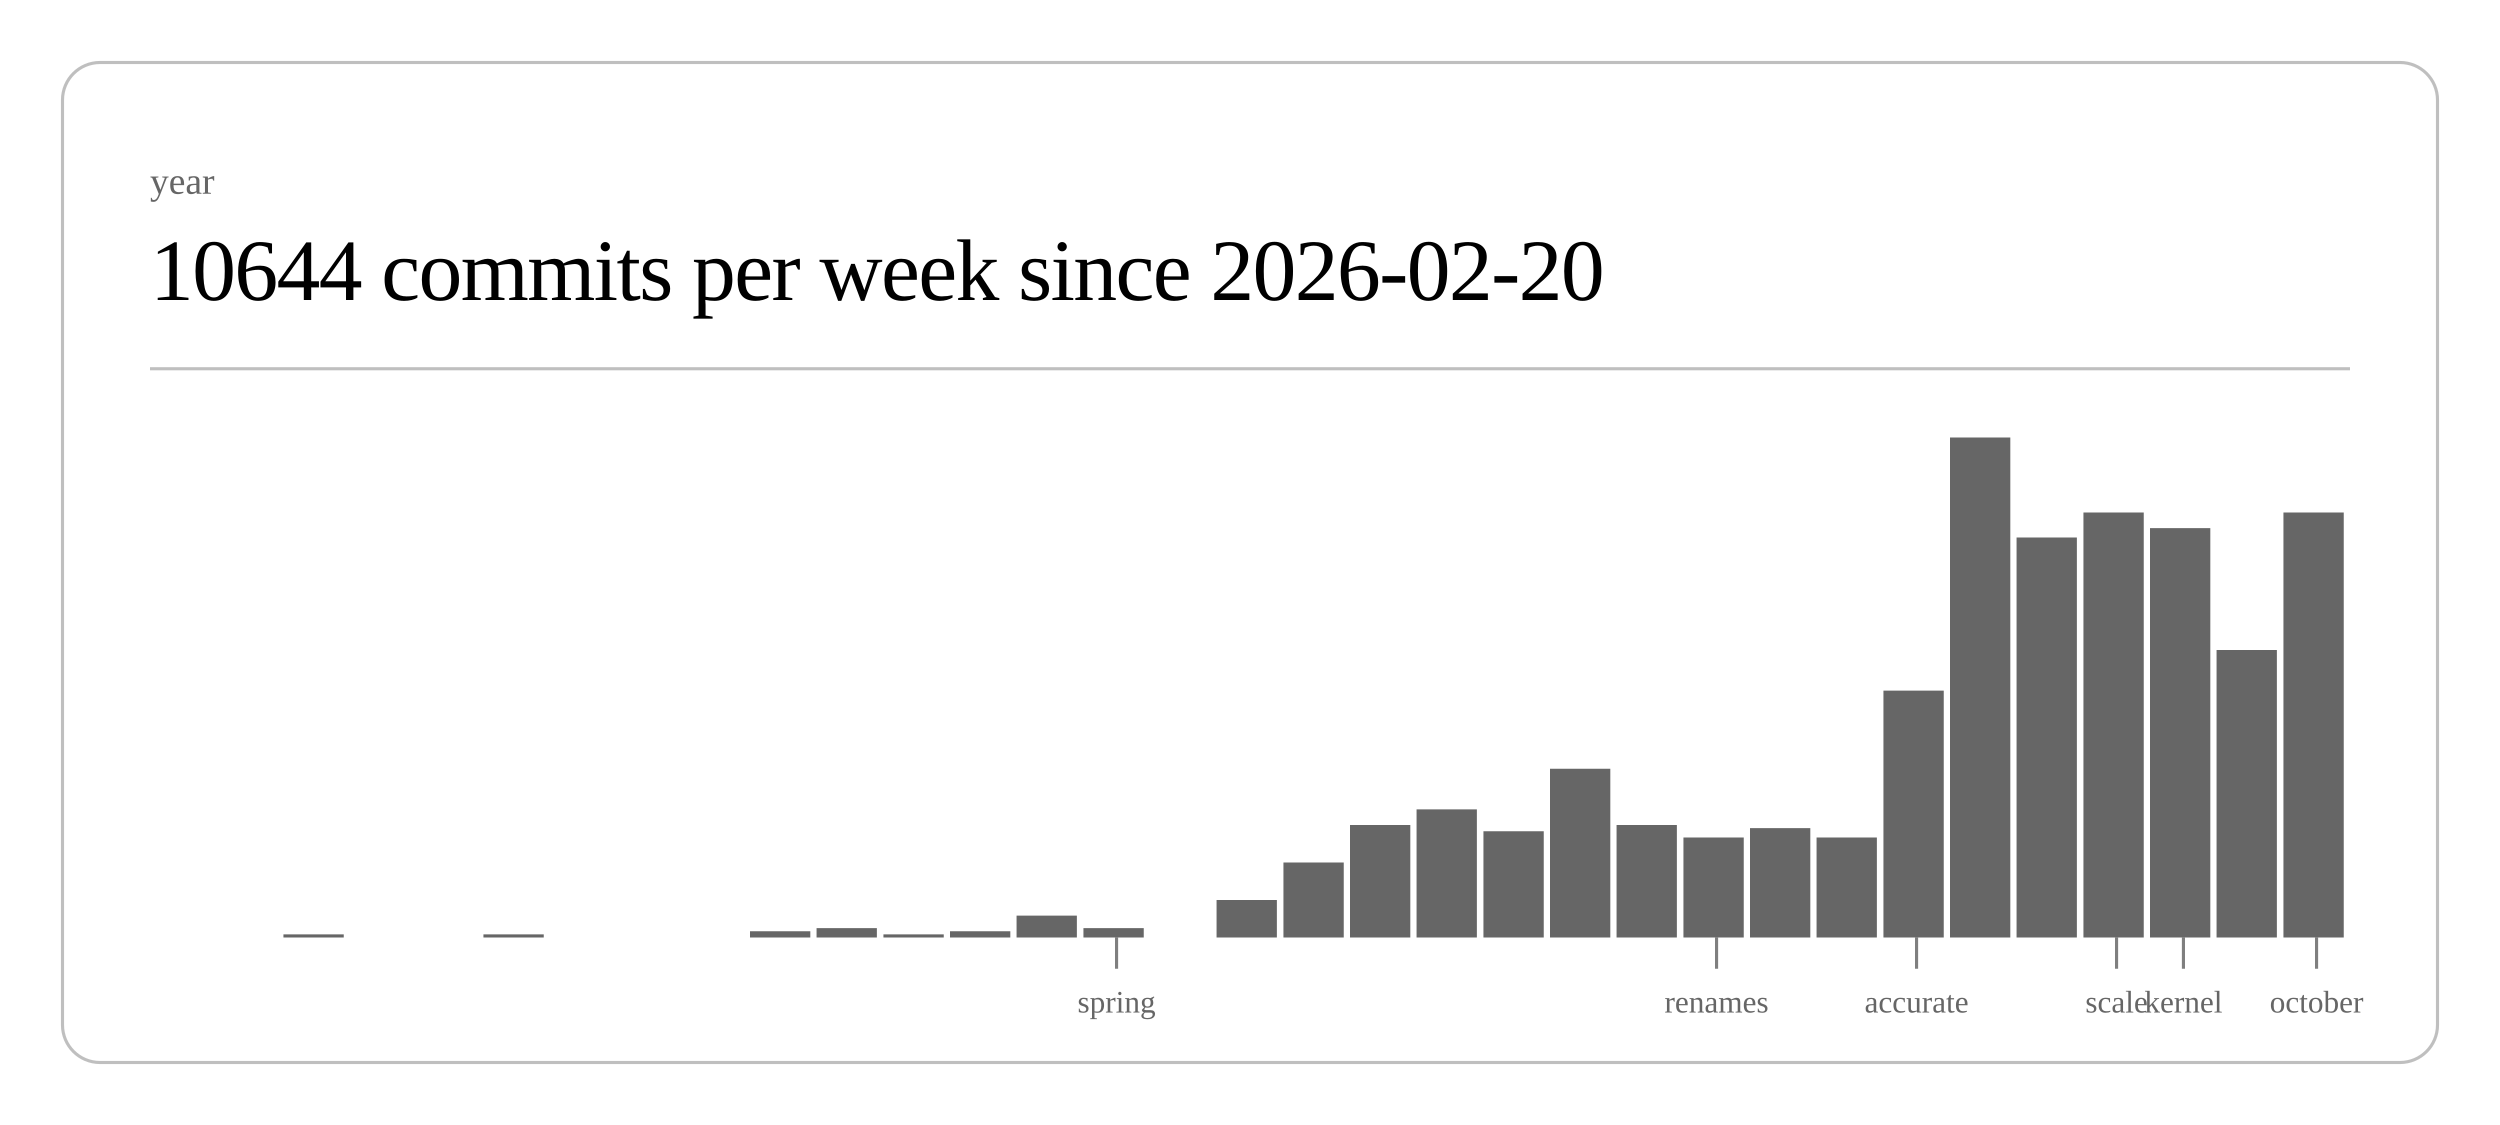
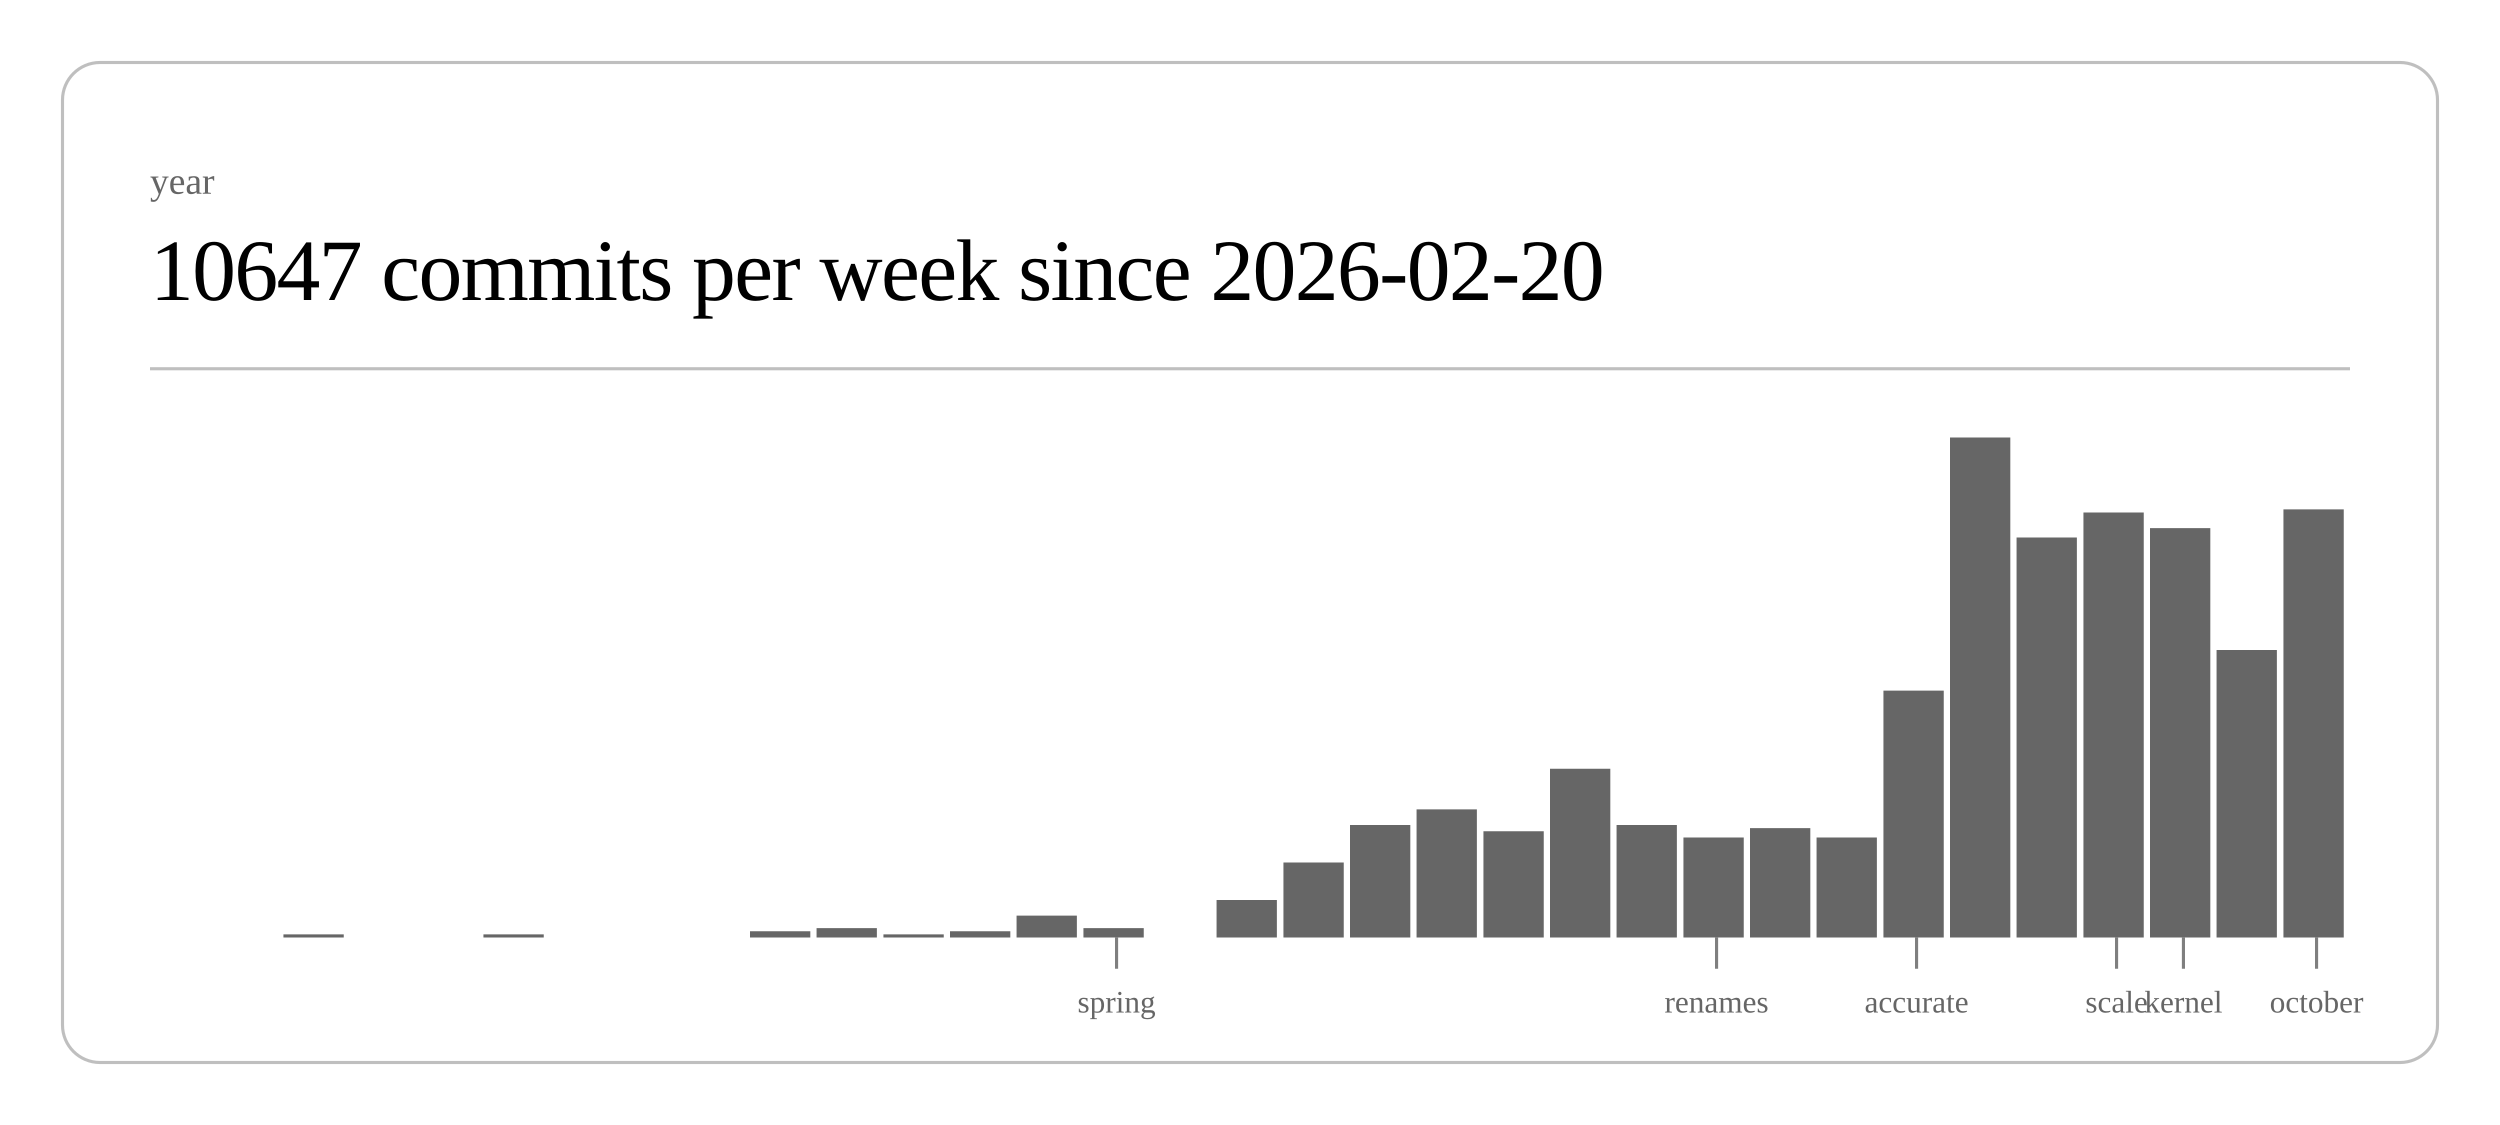
<svg xmlns="http://www.w3.org/2000/svg" class="post-header-svg" viewBox="0 0 800 360" width="800" height="360">
  <rect x="20" y="20" width="760" height="320" rx="12" ry="12" fill="none" stroke="currentColor" stroke-width="1" opacity="0.25" />
  <text fill="currentColor" x="48" y="62" font-size="12" opacity="0.6">year</text>
-   <text fill="currentColor" x="48" y="96" font-size="28" font-weight="300" letter-spacing="-0.5">10644 commits per week since 2026-02-20</text>
+   <text fill="currentColor" x="48" y="96" font-size="28" font-weight="300" letter-spacing="-0.5">10647 commits per week since 2026-02-20</text>
  <line stroke="currentColor" x1="48" y1="118" x2="752" y2="118" stroke-width="1" opacity="0.25" />
  <rect x="90.7" y="299" width="19.3" height="1" fill="currentColor" opacity="0.6" />
  <rect x="154.7" y="299" width="19.3" height="1" fill="currentColor" opacity="0.6" />
  <rect x="240.0" y="298" width="19.3" height="2" fill="currentColor" opacity="0.6" />
  <rect x="261.3" y="297" width="19.3" height="3" fill="currentColor" opacity="0.6" />
  <rect x="282.7" y="299" width="19.3" height="1" fill="currentColor" opacity="0.6" />
  <rect x="304.0" y="298" width="19.3" height="2" fill="currentColor" opacity="0.6" />
  <rect x="325.3" y="293" width="19.3" height="7" fill="currentColor" opacity="0.6" />
  <rect x="346.7" y="297" width="19.3" height="3" fill="currentColor" opacity="0.6" />
  <rect x="389.3" y="288" width="19.3" height="12" fill="currentColor" opacity="0.6" />
  <rect x="410.7" y="276" width="19.3" height="24" fill="currentColor" opacity="0.6" />
  <rect x="432.0" y="264" width="19.3" height="36" fill="currentColor" opacity="0.6" />
  <rect x="453.3" y="259" width="19.3" height="41" fill="currentColor" opacity="0.6" />
  <rect x="474.7" y="266" width="19.3" height="34" fill="currentColor" opacity="0.6" />
  <rect x="496.0" y="246" width="19.3" height="54" fill="currentColor" opacity="0.6" />
  <rect x="517.3" y="264" width="19.3" height="36" fill="currentColor" opacity="0.6" />
  <rect x="538.7" y="268" width="19.3" height="32" fill="currentColor" opacity="0.6" />
  <rect x="560.0" y="265" width="19.3" height="35" fill="currentColor" opacity="0.6" />
  <rect x="581.3" y="268" width="19.3" height="32" fill="currentColor" opacity="0.6" />
  <rect x="602.7" y="221" width="19.3" height="79" fill="currentColor" opacity="0.6" />
  <rect x="624.0" y="140" width="19.3" height="160" fill="currentColor" opacity="0.6" />
  <rect x="645.3" y="172" width="19.3" height="128" fill="currentColor" opacity="0.6" />
  <rect x="666.7" y="164" width="19.3" height="136" fill="currentColor" opacity="0.6" />
  <rect x="688.0" y="169" width="19.3" height="131" fill="currentColor" opacity="0.6" />
  <rect x="709.3" y="208" width="19.3" height="92" fill="currentColor" opacity="0.6" />
-   <rect x="730.7" y="164" width="19.3" height="136" fill="currentColor" opacity="0.6" />
+   <rect x="730.7" y="163" width="19.3" height="137" fill="currentColor" opacity="0.6" />
  <line stroke="currentColor" x1="357.3" y1="300" x2="357.3" y2="310" stroke-width="1" opacity="0.5" />
  <text fill="currentColor" x="357.3" y="324" font-size="10" opacity="0.6" text-anchor="middle">spring</text>
  <line stroke="currentColor" x1="549.3" y1="300" x2="549.3" y2="310" stroke-width="1" opacity="0.5" />
  <text fill="currentColor" x="549.3" y="324" font-size="10" opacity="0.6" text-anchor="middle">renames</text>
  <line stroke="currentColor" x1="613.3" y1="300" x2="613.3" y2="310" stroke-width="1" opacity="0.5" />
  <text fill="currentColor" x="613.3" y="324" font-size="10" opacity="0.6" text-anchor="middle">accurate</text>
  <line stroke="currentColor" x1="677.3" y1="300" x2="677.3" y2="310" stroke-width="1" opacity="0.5" />
  <text fill="currentColor" x="677.3" y="324" font-size="10" opacity="0.6" text-anchor="middle">scale</text>
  <line stroke="currentColor" x1="698.7" y1="300" x2="698.7" y2="310" stroke-width="1" opacity="0.5" />
  <text fill="currentColor" x="698.7" y="324" font-size="10" opacity="0.6" text-anchor="middle">kernel</text>
  <line stroke="currentColor" x1="741.3" y1="300" x2="741.3" y2="310" stroke-width="1" opacity="0.5" />
  <text fill="currentColor" x="741.3" y="324" font-size="10" opacity="0.6" text-anchor="middle">october</text>
</svg>
